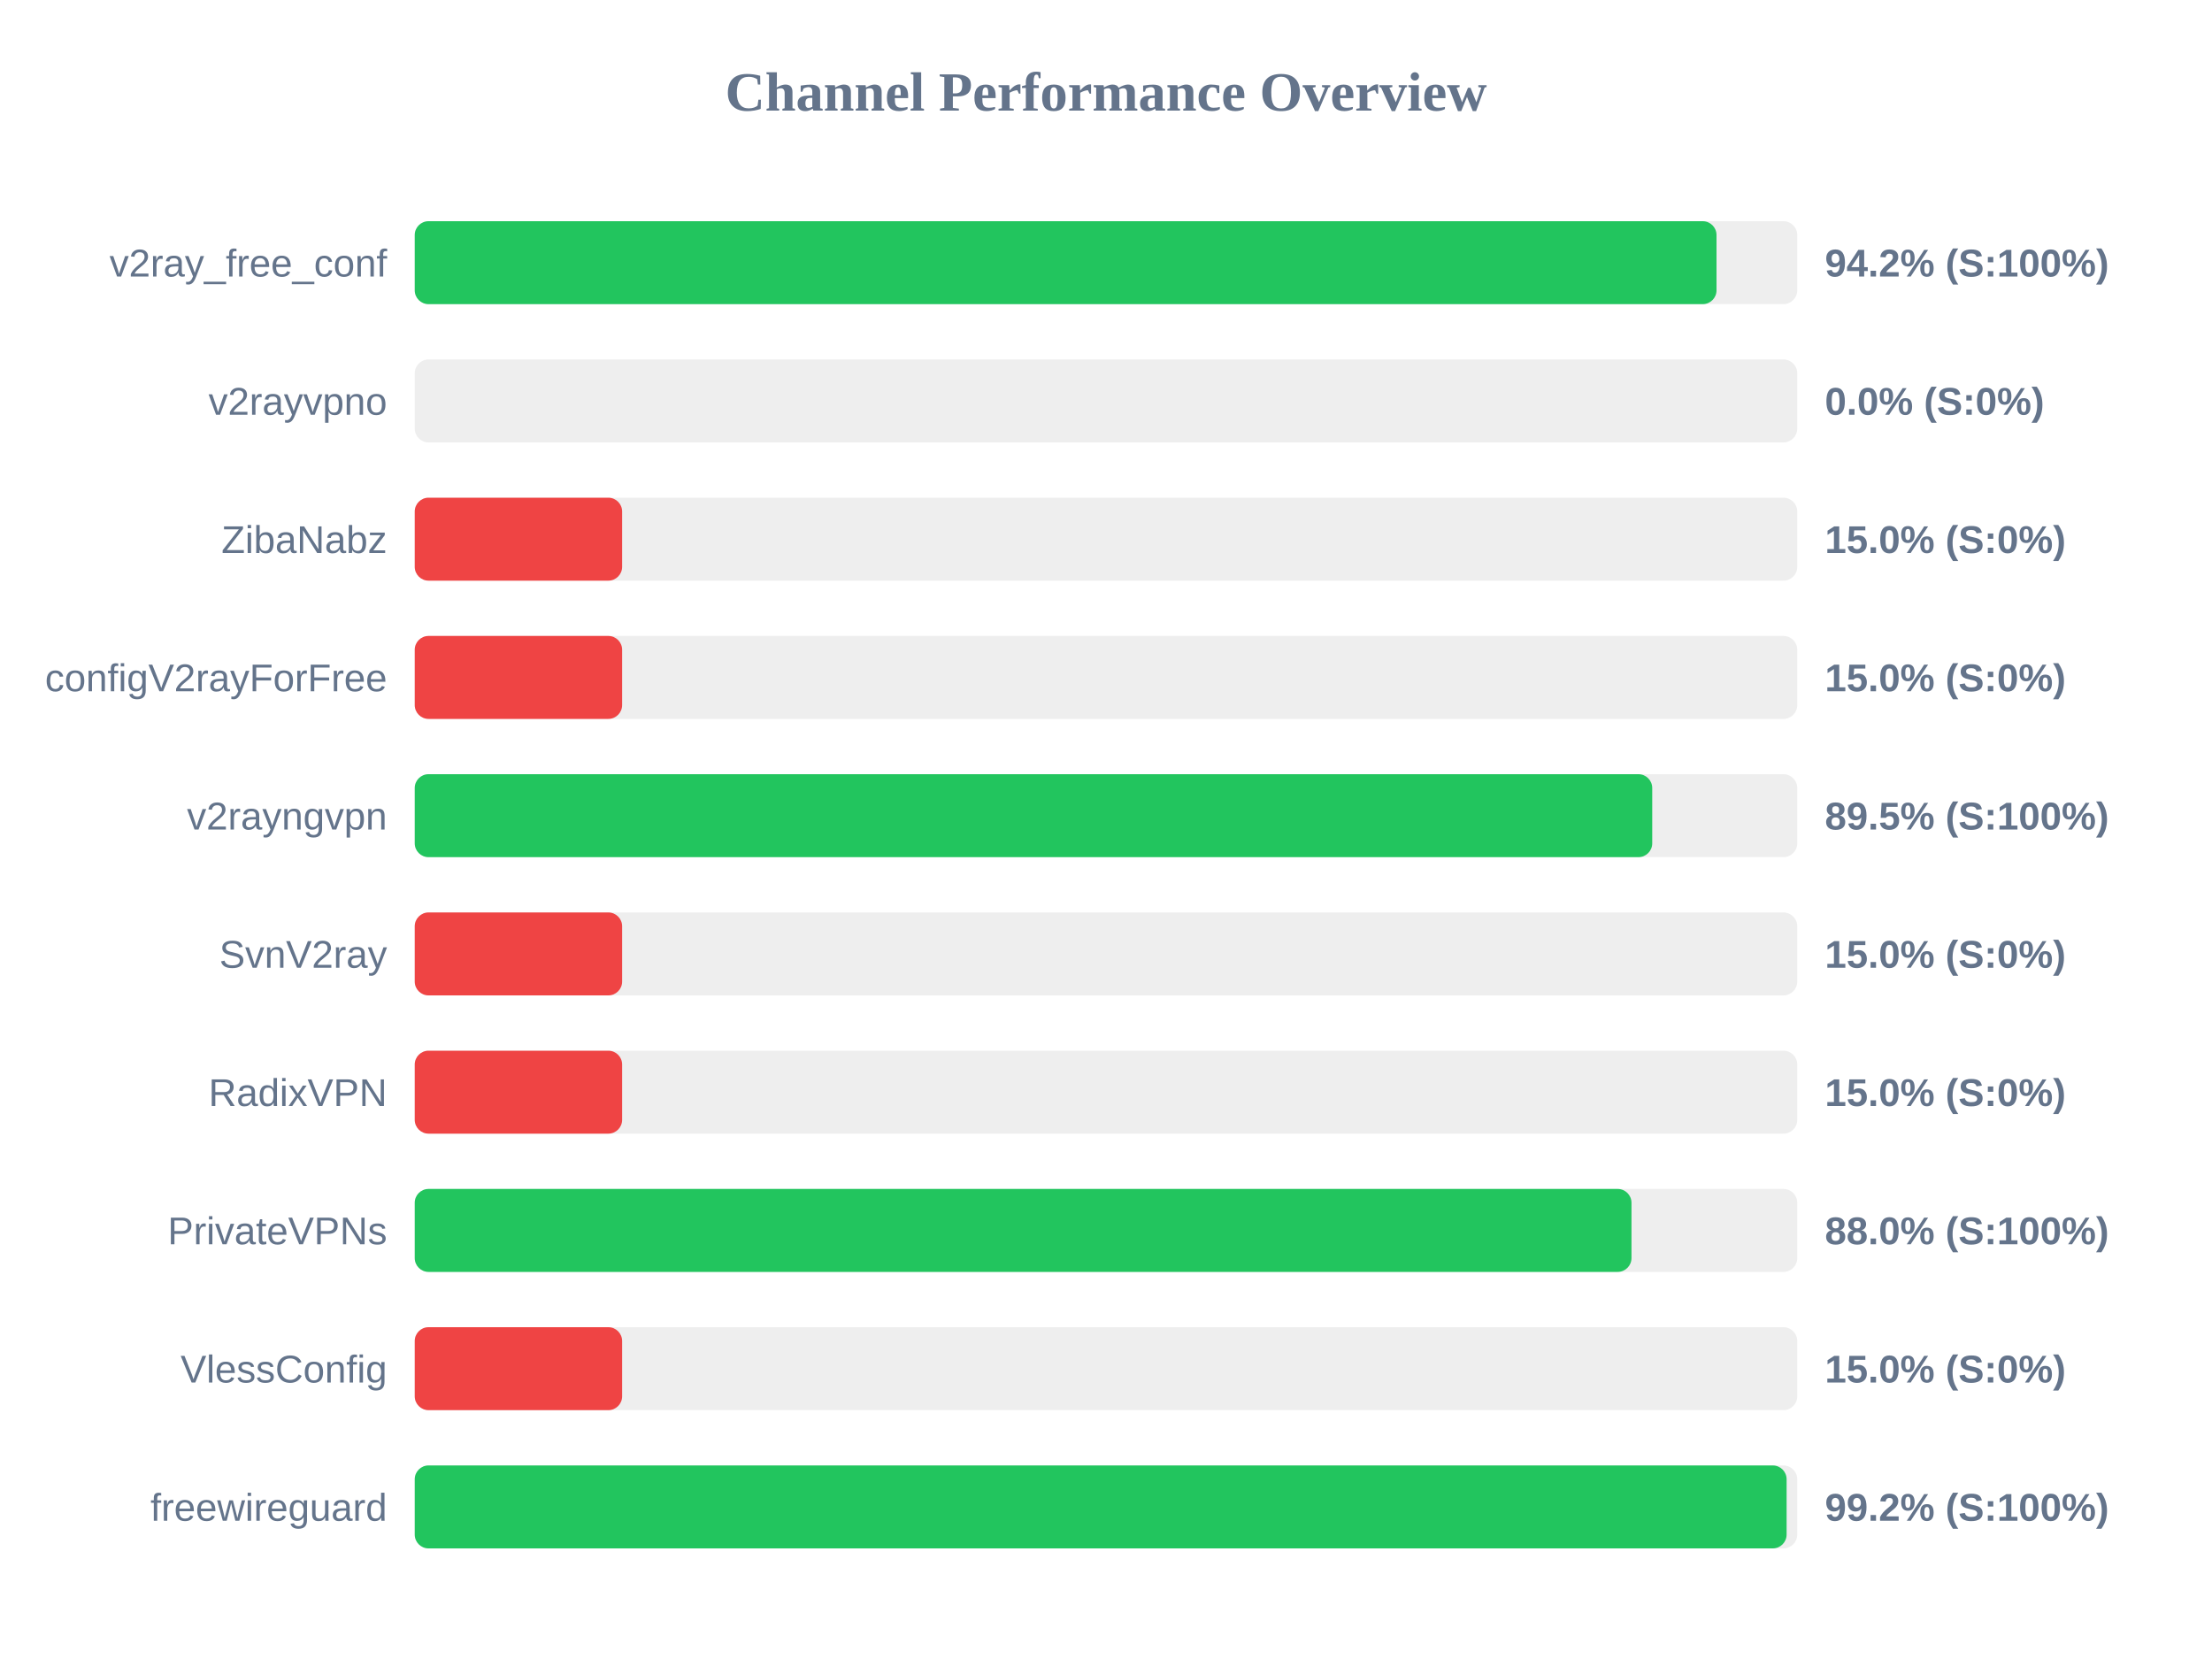
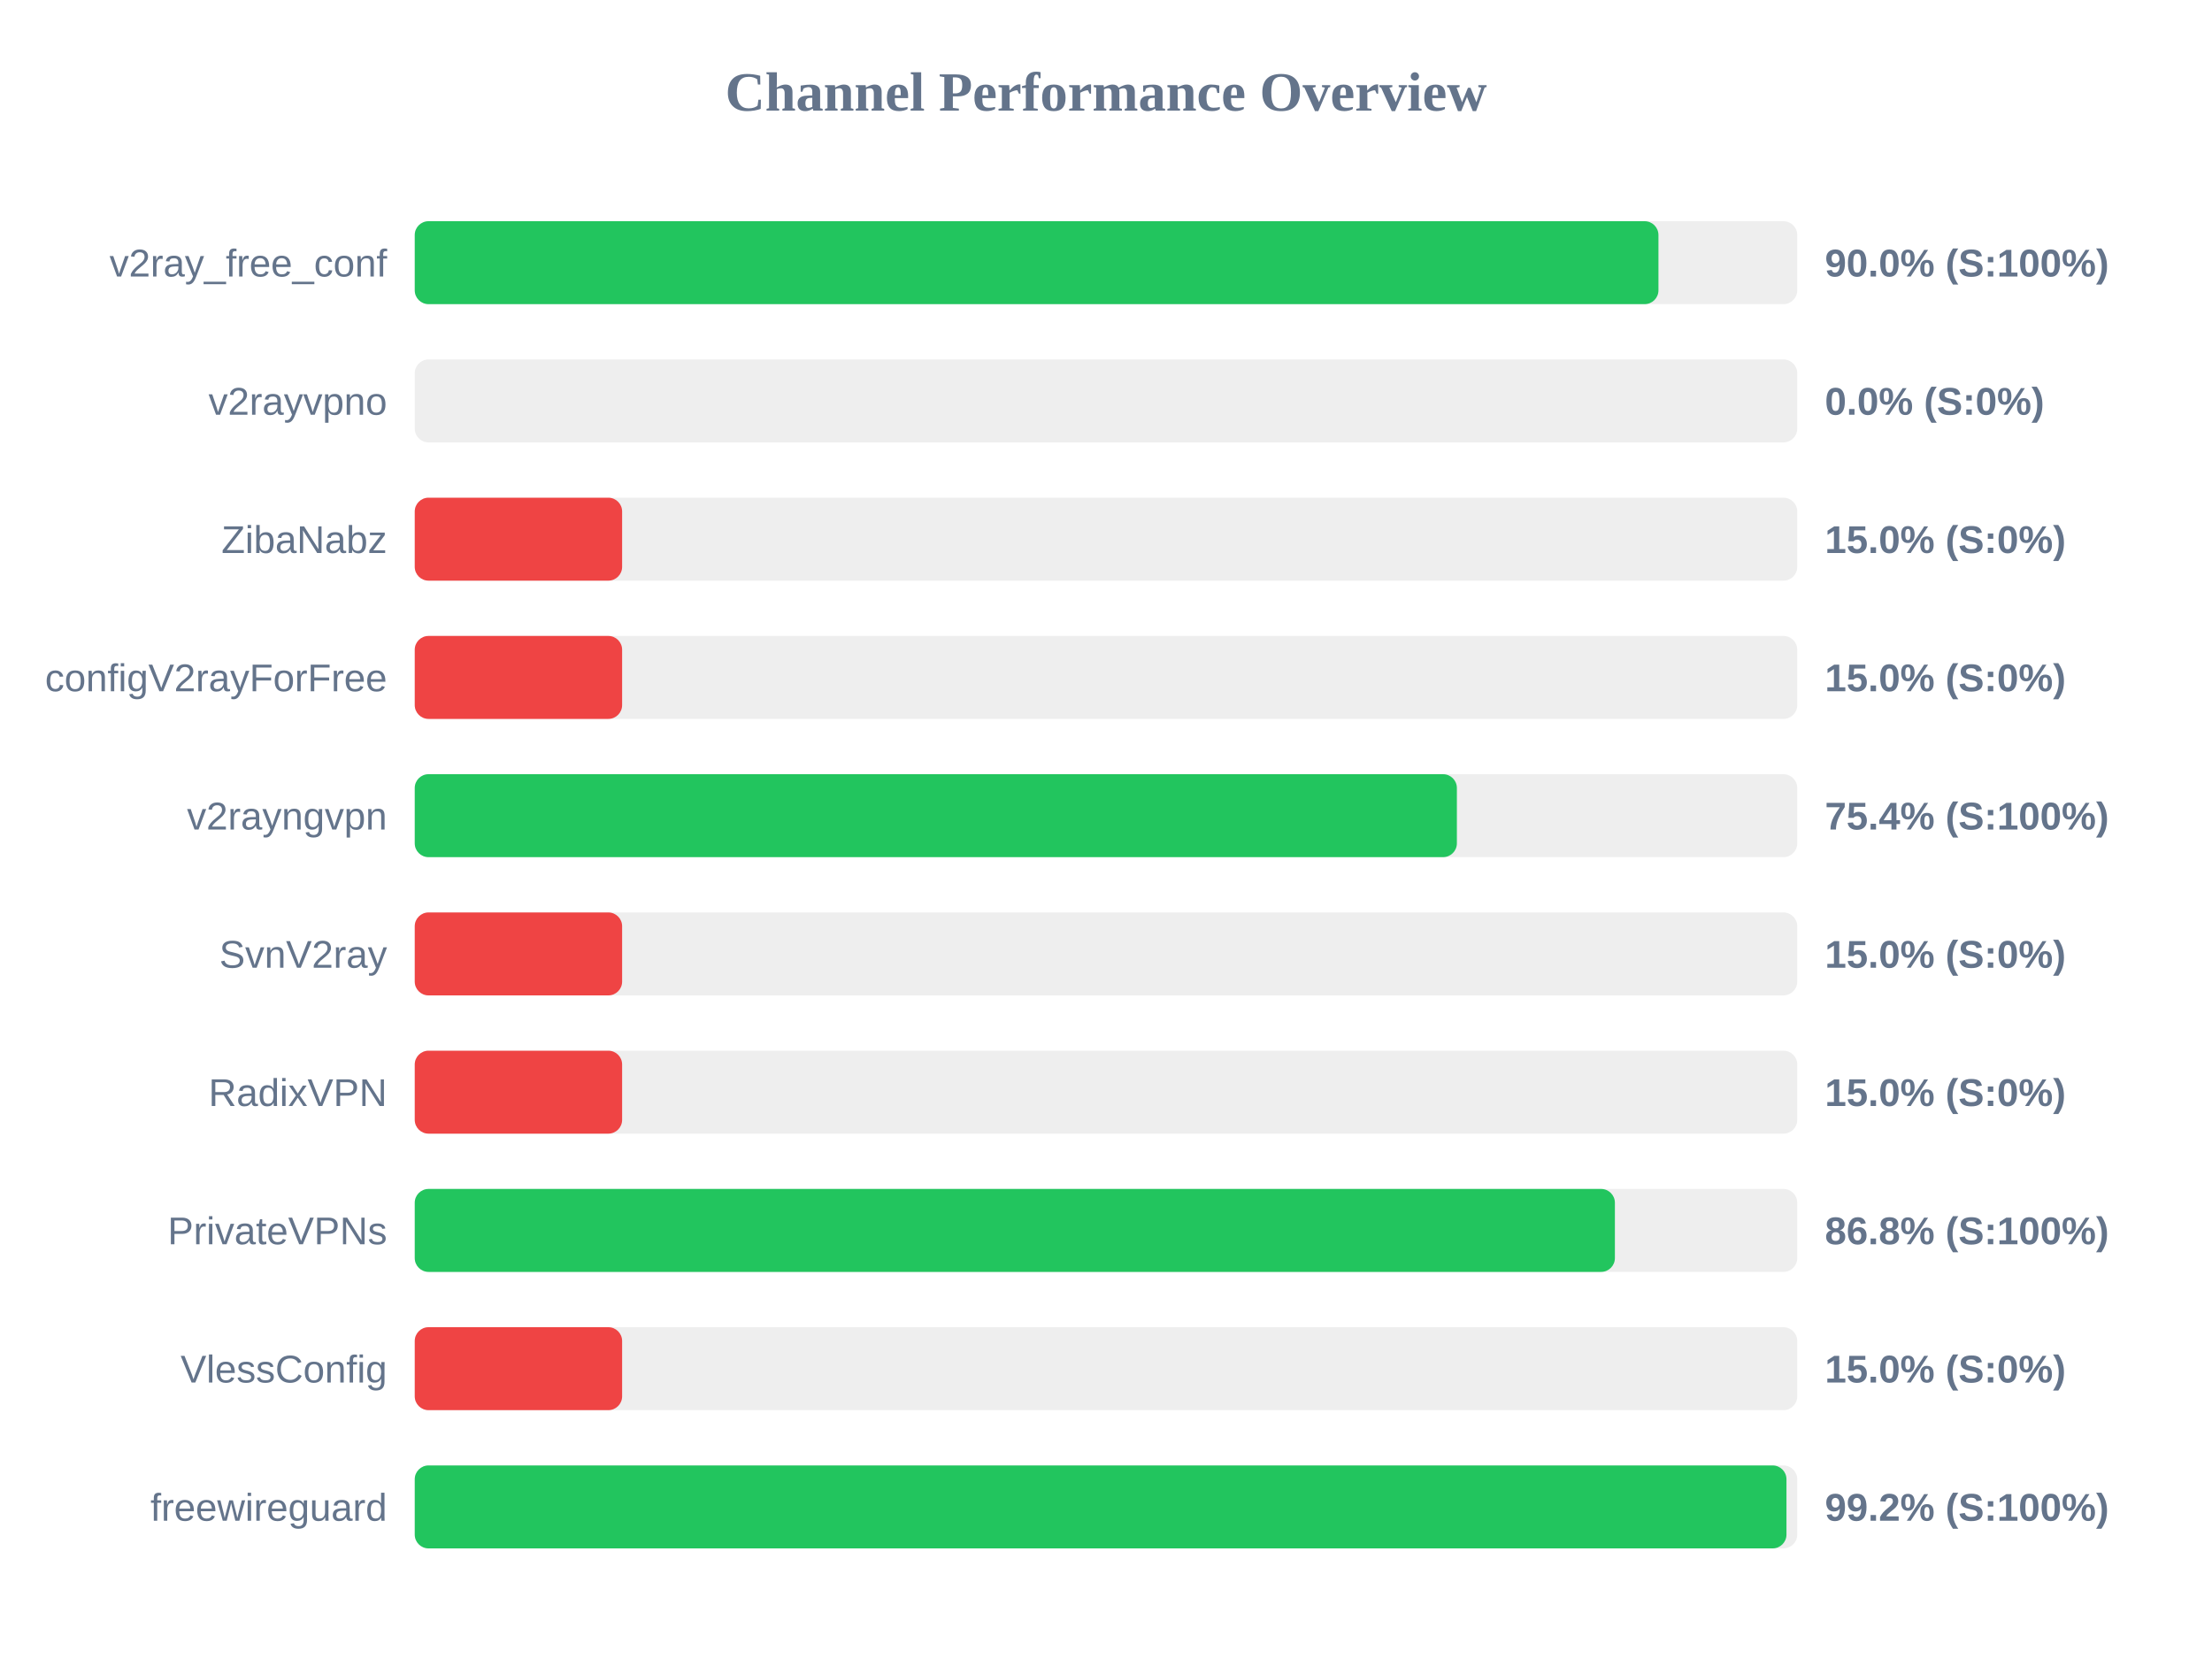
<svg xmlns="http://www.w3.org/2000/svg" width="800" height="600" version="1.1">
  <style>
        .row { font: 14px Arial; fill: #64748b; }
        .score { font: bold 14px Arial; fill: #64748b; }
    </style>
  <text x="400" y="40" text-anchor="middle" font-size="20px" font-weight="bold" fill="#64748b">Channel Performance Overview</text>
  <rect x="150" y="80" width="500" height="30" fill="#eee" rx="5" />
-   <rect x="150" y="80" width="470.8" height="30" fill="#22c55e" rx="5" />
+   <rect x="150" y="80" width="449.8" height="30" fill="#22c55e" rx="5" />
  <text x="140" y="100" text-anchor="end" class="row">v2ray_free_conf</text>
-   <text x="660" y="100" text-anchor="start" class="score">94.2% (S:100%)</text>
+   <text x="660" y="100" text-anchor="start" class="score">90.0% (S:100%)</text>
  <rect x="150" y="130" width="500" height="30" fill="#eee" rx="5" />
  <rect x="150" y="130" width="0.0" height="30" fill="#ef4444" rx="5" />
  <text x="140" y="150" text-anchor="end" class="row">v2rayvpno</text>
  <text x="660" y="150" text-anchor="start" class="score">0.0% (S:0%)</text>
  <rect x="150" y="180" width="500" height="30" fill="#eee" rx="5" />
  <rect x="150" y="180" width="75.0" height="30" fill="#ef4444" rx="5" />
  <text x="140" y="200" text-anchor="end" class="row">ZibaNabz</text>
  <text x="660" y="200" text-anchor="start" class="score">15.0% (S:0%)</text>
  <rect x="150" y="230" width="500" height="30" fill="#eee" rx="5" />
  <rect x="150" y="230" width="75.0" height="30" fill="#ef4444" rx="5" />
  <text x="140" y="250" text-anchor="end" class="row">configV2rayForFree</text>
  <text x="660" y="250" text-anchor="start" class="score">15.0% (S:0%)</text>
  <rect x="150" y="280" width="500" height="30" fill="#eee" rx="5" />
-   <rect x="150" y="280" width="447.55" height="30" fill="#22c55e" rx="5" />
+   <rect x="150" y="280" width="376.9" height="30" fill="#22c55e" rx="5" />
  <text x="140" y="300" text-anchor="end" class="row">v2rayngvpn</text>
-   <text x="660" y="300" text-anchor="start" class="score">89.5% (S:100%)</text>
+   <text x="660" y="300" text-anchor="start" class="score">75.4% (S:100%)</text>
  <rect x="150" y="330" width="500" height="30" fill="#eee" rx="5" />
  <rect x="150" y="330" width="75.0" height="30" fill="#ef4444" rx="5" />
  <text x="140" y="350" text-anchor="end" class="row">SvnV2ray</text>
  <text x="660" y="350" text-anchor="start" class="score">15.0% (S:0%)</text>
  <rect x="150" y="380" width="500" height="30" fill="#eee" rx="5" />
  <rect x="150" y="380" width="75.0" height="30" fill="#ef4444" rx="5" />
  <text x="140" y="400" text-anchor="end" class="row">RadixVPN</text>
  <text x="660" y="400" text-anchor="start" class="score">15.0% (S:0%)</text>
  <rect x="150" y="430" width="500" height="30" fill="#eee" rx="5" />
-   <rect x="150" y="430" width="440.05" height="30" fill="#22c55e" rx="5" />
+   <rect x="150" y="430" width="434.05" height="30" fill="#22c55e" rx="5" />
  <text x="140" y="450" text-anchor="end" class="row">PrivateVPNs</text>
-   <text x="660" y="450" text-anchor="start" class="score">88.0% (S:100%)</text>
+   <text x="660" y="450" text-anchor="start" class="score">86.8% (S:100%)</text>
  <rect x="150" y="480" width="500" height="30" fill="#eee" rx="5" />
  <rect x="150" y="480" width="75.0" height="30" fill="#ef4444" rx="5" />
  <text x="140" y="500" text-anchor="end" class="row">VlessConfig</text>
  <text x="660" y="500" text-anchor="start" class="score">15.0% (S:0%)</text>
  <rect x="150" y="530" width="500" height="30" fill="#eee" rx="5" />
-   <rect x="150" y="530" width="496.15" height="30" fill="#22c55e" rx="5" />
+   <rect x="150" y="530" width="496.1" height="30" fill="#22c55e" rx="5" />
  <text x="140" y="550" text-anchor="end" class="row">freewireguard</text>
  <text x="660" y="550" text-anchor="start" class="score">99.2% (S:100%)</text>
</svg>
